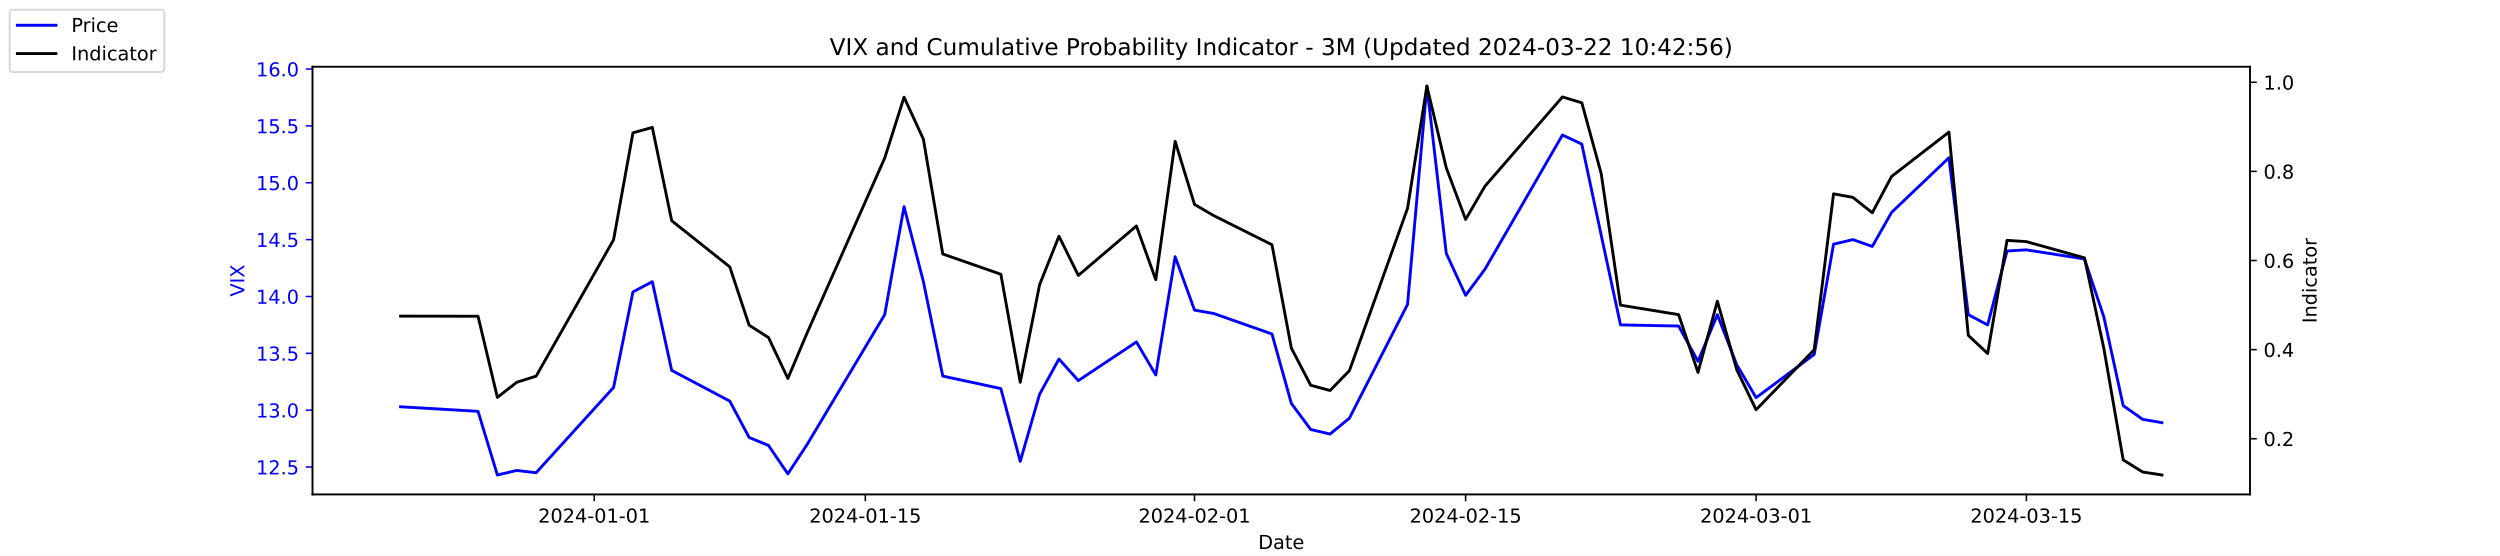
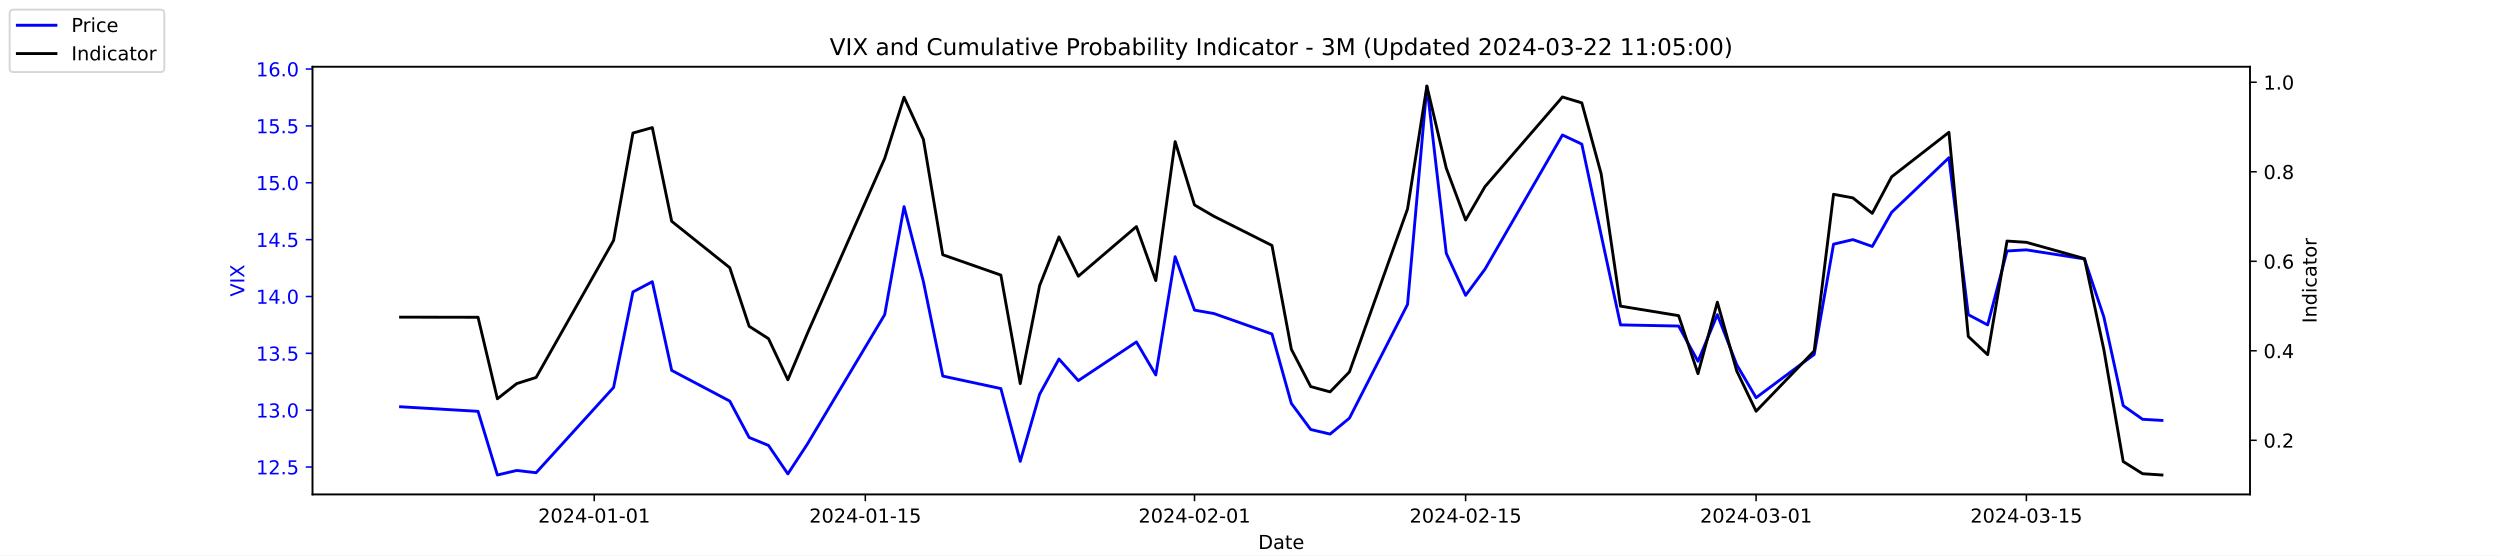
<svg xmlns="http://www.w3.org/2000/svg" xmlns:xlink="http://www.w3.org/1999/xlink" width="1296pt" height="288pt" viewBox="0 0 1296 288" version="1.1">
  <defs>
    <style type="text/css">*{stroke-linejoin: round; stroke-linecap: butt}</style>
  </defs>
  <g id="figure_1">
    <g id="patch_1">
      <path d="M 0 288  L 1296 288  L 1296 0  L 0 0  z " style="fill: #ffffff" />
    </g>
    <g id="axes_1">
      <g id="patch_2">
        <path d="M 162 256.32  L 1166.4 256.32  L 1166.4 34.56  L 162 34.56  z " style="fill: #ffffff" />
      </g>
      <g id="matplotlib.axis_1">
        <g id="xtick_1">
          <g id="line2d_1">
            <defs>
-               <path id="mb90b149cd3" d="M 0 0  L 0 3.5  " style="stroke: #000000; stroke-width: 0.8" />
+               <path id="m8d76942213" d="M 0 0  L 0 3.5  " style="stroke: #000000; stroke-width: 0.8" />
            </defs>
            <g>
-               <use xlink:href="#mb90b149cd3" x="308.04" y="256.32" style="stroke: #000000; stroke-width: 0.8" />
+               <use xlink:href="#m8d76942213" x="308.04" y="256.32" style="stroke: #000000; stroke-width: 0.8" />
            </g>
          </g>
          <g id="text_1">
            <g transform="translate(278.9824 270.9184) scale(0.1 -0.1)">
              <defs>
                <path id="DejaVuSans-32" d="M 1228 531  L 3431 531  L 3431 0  L 469 0  L 469 531  Q 828 903 1448 1529  Q 2069 2156 2228 2338  Q 2531 2678 2651 2914  Q 2772 3150 2772 3378  Q 2772 3750 2511 3984  Q 2250 4219 1831 4219  Q 1534 4219 1204 4116  Q 875 4013 500 3803  L 500 4441  Q 881 4594 1212 4672  Q 1544 4750 1819 4750  Q 2544 4750 2975 4387  Q 3406 4025 3406 3419  Q 3406 3131 3298 2873  Q 3191 2616 2906 2266  Q 2828 2175 2409 1742  Q 1991 1309 1228 531  z " transform="scale(0.015625)" />
                <path id="DejaVuSans-30" d="M 2034 4250  Q 1547 4250 1301 3770  Q 1056 3291 1056 2328  Q 1056 1369 1301 889  Q 1547 409 2034 409  Q 2525 409 2770 889  Q 3016 1369 3016 2328  Q 3016 3291 2770 3770  Q 2525 4250 2034 4250  z M 2034 4750  Q 2819 4750 3233 4129  Q 3647 3509 3647 2328  Q 3647 1150 3233 529  Q 2819 -91 2034 -91  Q 1250 -91 836 529  Q 422 1150 422 2328  Q 422 3509 836 4129  Q 1250 4750 2034 4750  z " transform="scale(0.015625)" />
                <path id="DejaVuSans-34" d="M 2419 4116  L 825 1625  L 2419 1625  L 2419 4116  z M 2253 4666  L 3047 4666  L 3047 1625  L 3713 1625  L 3713 1100  L 3047 1100  L 3047 0  L 2419 0  L 2419 1100  L 313 1100  L 313 1709  L 2253 4666  z " transform="scale(0.015625)" />
                <path id="DejaVuSans-2d" d="M 313 2009  L 1997 2009  L 1997 1497  L 313 1497  L 313 2009  z " transform="scale(0.015625)" />
                <path id="DejaVuSans-31" d="M 794 531  L 1825 531  L 1825 4091  L 703 3866  L 703 4441  L 1819 4666  L 2450 4666  L 2450 531  L 3481 531  L 3481 0  L 794 0  L 794 531  z " transform="scale(0.015625)" />
              </defs>
              <use xlink:href="#DejaVuSans-32" />
              <use xlink:href="#DejaVuSans-30" x="63.623" />
              <use xlink:href="#DejaVuSans-32" x="127.246" />
              <use xlink:href="#DejaVuSans-34" x="190.869" />
              <use xlink:href="#DejaVuSans-2d" x="254.492" />
              <use xlink:href="#DejaVuSans-30" x="290.576" />
              <use xlink:href="#DejaVuSans-31" x="354.199" />
              <use xlink:href="#DejaVuSans-2d" x="417.822" />
              <use xlink:href="#DejaVuSans-30" x="453.906" />
              <use xlink:href="#DejaVuSans-31" x="517.529" />
            </g>
          </g>
        </g>
        <g id="xtick_2">
          <g id="line2d_2">
            <g>
-               <use xlink:href="#mb90b149cd3" x="448.58" y="256.32" style="stroke: #000000; stroke-width: 0.8" />
+               <use xlink:href="#m8d76942213" x="448.58" y="256.32" style="stroke: #000000; stroke-width: 0.8" />
            </g>
          </g>
          <g id="text_2">
            <g transform="translate(419.5222 270.9184) scale(0.1 -0.1)">
              <defs>
                <path id="DejaVuSans-35" d="M 691 4666  L 3169 4666  L 3169 4134  L 1269 4134  L 1269 2991  Q 1406 3038 1543 3061  Q 1681 3084 1819 3084  Q 2600 3084 3056 2656  Q 3513 2228 3513 1497  Q 3513 744 3044 326  Q 2575 -91 1722 -91  Q 1428 -91 1123 -41  Q 819 9 494 109  L 494 744  Q 775 591 1075 516  Q 1375 441 1709 441  Q 2250 441 2565 725  Q 2881 1009 2881 1497  Q 2881 1984 2565 2268  Q 2250 2553 1709 2553  Q 1456 2553 1204 2497  Q 953 2441 691 2322  L 691 4666  z " transform="scale(0.015625)" />
              </defs>
              <use xlink:href="#DejaVuSans-32" />
              <use xlink:href="#DejaVuSans-30" x="63.623" />
              <use xlink:href="#DejaVuSans-32" x="127.246" />
              <use xlink:href="#DejaVuSans-34" x="190.869" />
              <use xlink:href="#DejaVuSans-2d" x="254.492" />
              <use xlink:href="#DejaVuSans-30" x="290.576" />
              <use xlink:href="#DejaVuSans-31" x="354.199" />
              <use xlink:href="#DejaVuSans-2d" x="417.822" />
              <use xlink:href="#DejaVuSans-31" x="453.906" />
              <use xlink:href="#DejaVuSans-35" x="517.529" />
            </g>
          </g>
        </g>
        <g id="xtick_3">
          <g id="line2d_3">
            <g>
-               <use xlink:href="#mb90b149cd3" x="619.236" y="256.32" style="stroke: #000000; stroke-width: 0.8" />
+               <use xlink:href="#m8d76942213" x="619.236" y="256.32" style="stroke: #000000; stroke-width: 0.8" />
            </g>
          </g>
          <g id="text_3">
            <g transform="translate(590.1778 270.9184) scale(0.1 -0.1)">
              <use xlink:href="#DejaVuSans-32" />
              <use xlink:href="#DejaVuSans-30" x="63.623" />
              <use xlink:href="#DejaVuSans-32" x="127.246" />
              <use xlink:href="#DejaVuSans-34" x="190.869" />
              <use xlink:href="#DejaVuSans-2d" x="254.492" />
              <use xlink:href="#DejaVuSans-30" x="290.576" />
              <use xlink:href="#DejaVuSans-32" x="354.199" />
              <use xlink:href="#DejaVuSans-2d" x="417.822" />
              <use xlink:href="#DejaVuSans-30" x="453.906" />
              <use xlink:href="#DejaVuSans-31" x="517.529" />
            </g>
          </g>
        </g>
        <g id="xtick_4">
          <g id="line2d_4">
            <g>
-               <use xlink:href="#mb90b149cd3" x="759.775" y="256.32" style="stroke: #000000; stroke-width: 0.8" />
+               <use xlink:href="#m8d76942213" x="759.775" y="256.32" style="stroke: #000000; stroke-width: 0.8" />
            </g>
          </g>
          <g id="text_4">
            <g transform="translate(730.7177 270.9184) scale(0.1 -0.1)">
              <use xlink:href="#DejaVuSans-32" />
              <use xlink:href="#DejaVuSans-30" x="63.623" />
              <use xlink:href="#DejaVuSans-32" x="127.246" />
              <use xlink:href="#DejaVuSans-34" x="190.869" />
              <use xlink:href="#DejaVuSans-2d" x="254.492" />
              <use xlink:href="#DejaVuSans-30" x="290.576" />
              <use xlink:href="#DejaVuSans-32" x="354.199" />
              <use xlink:href="#DejaVuSans-2d" x="417.822" />
              <use xlink:href="#DejaVuSans-31" x="453.906" />
              <use xlink:href="#DejaVuSans-35" x="517.529" />
            </g>
          </g>
        </g>
        <g id="xtick_5">
          <g id="line2d_5">
            <g>
-               <use xlink:href="#mb90b149cd3" x="910.354" y="256.32" style="stroke: #000000; stroke-width: 0.8" />
+               <use xlink:href="#m8d76942213" x="910.354" y="256.32" style="stroke: #000000; stroke-width: 0.8" />
            </g>
          </g>
          <g id="text_5">
            <g transform="translate(881.2961 270.9184) scale(0.1 -0.1)">
              <defs>
                <path id="DejaVuSans-33" d="M 2597 2516  Q 3050 2419 3304 2112  Q 3559 1806 3559 1356  Q 3559 666 3084 287  Q 2609 -91 1734 -91  Q 1441 -91 1130 -33  Q 819 25 488 141  L 488 750  Q 750 597 1062 519  Q 1375 441 1716 441  Q 2309 441 2620 675  Q 2931 909 2931 1356  Q 2931 1769 2642 2001  Q 2353 2234 1838 2234  L 1294 2234  L 1294 2753  L 1863 2753  Q 2328 2753 2575 2939  Q 2822 3125 2822 3475  Q 2822 3834 2567 4026  Q 2313 4219 1838 4219  Q 1578 4219 1281 4162  Q 984 4106 628 3988  L 628 4550  Q 988 4650 1302 4700  Q 1616 4750 1894 4750  Q 2613 4750 3031 4423  Q 3450 4097 3450 3541  Q 3450 3153 3228 2886  Q 3006 2619 2597 2516  z " transform="scale(0.015625)" />
              </defs>
              <use xlink:href="#DejaVuSans-32" />
              <use xlink:href="#DejaVuSans-30" x="63.623" />
              <use xlink:href="#DejaVuSans-32" x="127.246" />
              <use xlink:href="#DejaVuSans-34" x="190.869" />
              <use xlink:href="#DejaVuSans-2d" x="254.492" />
              <use xlink:href="#DejaVuSans-30" x="290.576" />
              <use xlink:href="#DejaVuSans-33" x="354.199" />
              <use xlink:href="#DejaVuSans-2d" x="417.822" />
              <use xlink:href="#DejaVuSans-30" x="453.906" />
              <use xlink:href="#DejaVuSans-31" x="517.529" />
            </g>
          </g>
        </g>
        <g id="xtick_6">
          <g id="line2d_6">
            <g>
-               <use xlink:href="#mb90b149cd3" x="1050.476" y="256.32" style="stroke: #000000; stroke-width: 0.8" />
+               <use xlink:href="#m8d76942213" x="1050.476" y="256.32" style="stroke: #000000; stroke-width: 0.8" />
            </g>
          </g>
          <g id="text_6">
            <g transform="translate(1021.418 270.9184) scale(0.1 -0.1)">
              <use xlink:href="#DejaVuSans-32" />
              <use xlink:href="#DejaVuSans-30" x="63.623" />
              <use xlink:href="#DejaVuSans-32" x="127.246" />
              <use xlink:href="#DejaVuSans-34" x="190.869" />
              <use xlink:href="#DejaVuSans-2d" x="254.492" />
              <use xlink:href="#DejaVuSans-30" x="290.576" />
              <use xlink:href="#DejaVuSans-33" x="354.199" />
              <use xlink:href="#DejaVuSans-2d" x="417.822" />
              <use xlink:href="#DejaVuSans-31" x="453.906" />
              <use xlink:href="#DejaVuSans-35" x="517.529" />
            </g>
          </g>
        </g>
        <g id="text_7">
          <g transform="translate(652.2492 284.5966) scale(0.1 -0.1)">
            <defs>
              <path id="DejaVuSans-44" d="M 1259 4147  L 1259 519  L 2022 519  Q 2988 519 3436 956  Q 3884 1394 3884 2338  Q 3884 3275 3436 3711  Q 2988 4147 2022 4147  L 1259 4147  z M 628 4666  L 1925 4666  Q 3281 4666 3915 4102  Q 4550 3538 4550 2338  Q 4550 1131 3912 565  Q 3275 0 1925 0  L 628 0  L 628 4666  z " transform="scale(0.015625)" />
              <path id="DejaVuSans-61" d="M 2194 1759  Q 1497 1759 1228 1600  Q 959 1441 959 1056  Q 959 750 1161 570  Q 1363 391 1709 391  Q 2188 391 2477 730  Q 2766 1069 2766 1631  L 2766 1759  L 2194 1759  z M 3341 1997  L 3341 0  L 2766 0  L 2766 531  Q 2569 213 2275 61  Q 1981 -91 1556 -91  Q 1019 -91 701 211  Q 384 513 384 1019  Q 384 1609 779 1909  Q 1175 2209 1959 2209  L 2766 2209  L 2766 2266  Q 2766 2663 2505 2880  Q 2244 3097 1772 3097  Q 1472 3097 1187 3025  Q 903 2953 641 2809  L 641 3341  Q 956 3463 1253 3523  Q 1550 3584 1831 3584  Q 2591 3584 2966 3190  Q 3341 2797 3341 1997  z " transform="scale(0.015625)" />
              <path id="DejaVuSans-74" d="M 1172 4494  L 1172 3500  L 2356 3500  L 2356 3053  L 1172 3053  L 1172 1153  Q 1172 725 1289 603  Q 1406 481 1766 481  L 2356 481  L 2356 0  L 1766 0  Q 1100 0 847 248  Q 594 497 594 1153  L 594 3053  L 172 3053  L 172 3500  L 594 3500  L 594 4494  L 1172 4494  z " transform="scale(0.015625)" />
              <path id="DejaVuSans-65" d="M 3597 1894  L 3597 1613  L 953 1613  Q 991 1019 1311 708  Q 1631 397 2203 397  Q 2534 397 2845 478  Q 3156 559 3463 722  L 3463 178  Q 3153 47 2828 -22  Q 2503 -91 2169 -91  Q 1331 -91 842 396  Q 353 884 353 1716  Q 353 2575 817 3079  Q 1281 3584 2069 3584  Q 2775 3584 3186 3129  Q 3597 2675 3597 1894  z M 3022 2063  Q 3016 2534 2758 2815  Q 2500 3097 2075 3097  Q 1594 3097 1305 2825  Q 1016 2553 972 2059  L 3022 2063  z " transform="scale(0.015625)" />
            </defs>
            <use xlink:href="#DejaVuSans-44" />
            <use xlink:href="#DejaVuSans-61" x="77.002" />
            <use xlink:href="#DejaVuSans-74" x="138.281" />
            <use xlink:href="#DejaVuSans-65" x="177.49" />
          </g>
        </g>
      </g>
      <g id="matplotlib.axis_2">
        <g id="ytick_1">
          <g id="line2d_7">
            <defs>
-               <path id="m683cf9df2a" d="M 0 0  L -3.5 0  " style="stroke: #0000ff; stroke-width: 0.8" />
+               <path id="m1817c0d22d" d="M 0 0  L -3.5 0  " style="stroke: #0000ff; stroke-width: 0.8" />
            </defs>
            <g>
-               <use xlink:href="#m683cf9df2a" x="162" y="242.114" style="fill: #0000ff; stroke: #0000ff; stroke-width: 0.8" />
+               <use xlink:href="#m1817c0d22d" x="162" y="242.114" style="fill: #0000ff; stroke: #0000ff; stroke-width: 0.8" />
            </g>
          </g>
          <g id="text_8">
            <g style="fill: #0000ff" transform="translate(132.7344 245.9129) scale(0.1 -0.1)">
              <defs>
                <path id="DejaVuSans-2e" d="M 684 794  L 1344 794  L 1344 0  L 684 0  L 684 794  z " transform="scale(0.015625)" />
              </defs>
              <use xlink:href="#DejaVuSans-31" />
              <use xlink:href="#DejaVuSans-32" x="63.623" />
              <use xlink:href="#DejaVuSans-2e" x="127.246" />
              <use xlink:href="#DejaVuSans-35" x="159.033" />
            </g>
          </g>
        </g>
        <g id="ytick_2">
          <g id="line2d_8">
            <g>
-               <use xlink:href="#m683cf9df2a" x="162" y="212.64" style="fill: #0000ff; stroke: #0000ff; stroke-width: 0.8" />
+               <use xlink:href="#m1817c0d22d" x="162" y="212.64" style="fill: #0000ff; stroke: #0000ff; stroke-width: 0.8" />
            </g>
          </g>
          <g id="text_9">
            <g style="fill: #0000ff" transform="translate(132.7344 216.4392) scale(0.1 -0.1)">
              <use xlink:href="#DejaVuSans-31" />
              <use xlink:href="#DejaVuSans-33" x="63.623" />
              <use xlink:href="#DejaVuSans-2e" x="127.246" />
              <use xlink:href="#DejaVuSans-30" x="159.033" />
            </g>
          </g>
        </g>
        <g id="ytick_3">
          <g id="line2d_9">
            <g>
-               <use xlink:href="#m683cf9df2a" x="162" y="183.166" style="fill: #0000ff; stroke: #0000ff; stroke-width: 0.8" />
+               <use xlink:href="#m1817c0d22d" x="162" y="183.166" style="fill: #0000ff; stroke: #0000ff; stroke-width: 0.8" />
            </g>
          </g>
          <g id="text_10">
            <g style="fill: #0000ff" transform="translate(132.7344 186.9656) scale(0.1 -0.1)">
              <use xlink:href="#DejaVuSans-31" />
              <use xlink:href="#DejaVuSans-33" x="63.623" />
              <use xlink:href="#DejaVuSans-2e" x="127.246" />
              <use xlink:href="#DejaVuSans-35" x="159.033" />
            </g>
          </g>
        </g>
        <g id="ytick_4">
          <g id="line2d_10">
            <g>
-               <use xlink:href="#m683cf9df2a" x="162" y="153.693" style="fill: #0000ff; stroke: #0000ff; stroke-width: 0.8" />
+               <use xlink:href="#m1817c0d22d" x="162" y="153.693" style="fill: #0000ff; stroke: #0000ff; stroke-width: 0.8" />
            </g>
          </g>
          <g id="text_11">
            <g style="fill: #0000ff" transform="translate(132.7344 157.4919) scale(0.1 -0.1)">
              <use xlink:href="#DejaVuSans-31" />
              <use xlink:href="#DejaVuSans-34" x="63.623" />
              <use xlink:href="#DejaVuSans-2e" x="127.246" />
              <use xlink:href="#DejaVuSans-30" x="159.033" />
            </g>
          </g>
        </g>
        <g id="ytick_5">
          <g id="line2d_11">
            <g>
-               <use xlink:href="#m683cf9df2a" x="162" y="124.219" style="fill: #0000ff; stroke: #0000ff; stroke-width: 0.8" />
+               <use xlink:href="#m1817c0d22d" x="162" y="124.219" style="fill: #0000ff; stroke: #0000ff; stroke-width: 0.8" />
            </g>
          </g>
          <g id="text_12">
            <g style="fill: #0000ff" transform="translate(132.7344 128.0182) scale(0.1 -0.1)">
              <use xlink:href="#DejaVuSans-31" />
              <use xlink:href="#DejaVuSans-34" x="63.623" />
              <use xlink:href="#DejaVuSans-2e" x="127.246" />
              <use xlink:href="#DejaVuSans-35" x="159.033" />
            </g>
          </g>
        </g>
        <g id="ytick_6">
          <g id="line2d_12">
            <g>
-               <use xlink:href="#m683cf9df2a" x="162" y="94.745" style="fill: #0000ff; stroke: #0000ff; stroke-width: 0.8" />
+               <use xlink:href="#m1817c0d22d" x="162" y="94.745" style="fill: #0000ff; stroke: #0000ff; stroke-width: 0.8" />
            </g>
          </g>
          <g id="text_13">
            <g style="fill: #0000ff" transform="translate(132.7344 98.5445) scale(0.1 -0.1)">
              <use xlink:href="#DejaVuSans-31" />
              <use xlink:href="#DejaVuSans-35" x="63.623" />
              <use xlink:href="#DejaVuSans-2e" x="127.246" />
              <use xlink:href="#DejaVuSans-30" x="159.033" />
            </g>
          </g>
        </g>
        <g id="ytick_7">
          <g id="line2d_13">
            <g>
-               <use xlink:href="#m683cf9df2a" x="162" y="65.272" style="fill: #0000ff; stroke: #0000ff; stroke-width: 0.8" />
+               <use xlink:href="#m1817c0d22d" x="162" y="65.272" style="fill: #0000ff; stroke: #0000ff; stroke-width: 0.8" />
            </g>
          </g>
          <g id="text_14">
            <g style="fill: #0000ff" transform="translate(132.7344 69.07082) scale(0.1 -0.1)">
              <use xlink:href="#DejaVuSans-31" />
              <use xlink:href="#DejaVuSans-35" x="63.623" />
              <use xlink:href="#DejaVuSans-2e" x="127.246" />
              <use xlink:href="#DejaVuSans-35" x="159.033" />
            </g>
          </g>
        </g>
        <g id="ytick_8">
          <g id="line2d_14">
            <g>
-               <use xlink:href="#m683cf9df2a" x="162" y="35.798" style="fill: #0000ff; stroke: #0000ff; stroke-width: 0.8" />
+               <use xlink:href="#m1817c0d22d" x="162" y="35.798" style="fill: #0000ff; stroke: #0000ff; stroke-width: 0.8" />
            </g>
          </g>
          <g id="text_15">
            <g style="fill: #0000ff" transform="translate(132.7344 39.59714) scale(0.1 -0.1)">
              <defs>
                <path id="DejaVuSans-36" d="M 2113 2584  Q 1688 2584 1439 2293  Q 1191 2003 1191 1497  Q 1191 994 1439 701  Q 1688 409 2113 409  Q 2538 409 2786 701  Q 3034 994 3034 1497  Q 3034 2003 2786 2293  Q 2538 2584 2113 2584  z M 3366 4563  L 3366 3988  Q 3128 4100 2886 4159  Q 2644 4219 2406 4219  Q 1781 4219 1451 3797  Q 1122 3375 1075 2522  Q 1259 2794 1537 2939  Q 1816 3084 2150 3084  Q 2853 3084 3261 2657  Q 3669 2231 3669 1497  Q 3669 778 3244 343  Q 2819 -91 2113 -91  Q 1303 -91 875 529  Q 447 1150 447 2328  Q 447 3434 972 4092  Q 1497 4750 2381 4750  Q 2619 4750 2861 4703  Q 3103 4656 3366 4563  z " transform="scale(0.015625)" />
              </defs>
              <use xlink:href="#DejaVuSans-31" />
              <use xlink:href="#DejaVuSans-36" x="63.623" />
              <use xlink:href="#DejaVuSans-2e" x="127.246" />
              <use xlink:href="#DejaVuSans-30" x="159.033" />
            </g>
          </g>
        </g>
        <g id="text_16">
          <g style="fill: #0000ff" transform="translate(126.6547 153.7603) rotate(-90) scale(0.1 -0.1)">
            <defs>
              <path id="DejaVuSans-56" d="M 1831 0  L 50 4666  L 709 4666  L 2188 738  L 3669 4666  L 4325 4666  L 2547 0  L 1831 0  z " transform="scale(0.015625)" />
              <path id="DejaVuSans-49" d="M 628 4666  L 1259 4666  L 1259 0  L 628 0  L 628 4666  z " transform="scale(0.015625)" />
              <path id="DejaVuSans-58" d="M 403 4666  L 1081 4666  L 2241 2931  L 3406 4666  L 4084 4666  L 2584 2425  L 4184 0  L 3506 0  L 2194 1984  L 872 0  L 191 0  L 1856 2491  L 403 4666  z " transform="scale(0.015625)" />
            </defs>
            <use xlink:href="#DejaVuSans-56" />
            <use xlink:href="#DejaVuSans-49" x="68.408" />
            <use xlink:href="#DejaVuSans-58" x="97.9" />
          </g>
        </g>
      </g>
      <g id="line2d_15">
-         <path d="M 207.655 210.872  L 247.809 213.23  L 257.847 246.24  L 267.886 243.882  L 277.924 245.061  L 318.079 200.851  L 328.117 151.335  L 338.156 146.029  L 348.194 192.008  L 378.31 207.924  L 388.349 226.787  L 398.387 230.914  L 408.426 245.651  L 418.464 230.324  L 458.619 163.124  L 468.657 107.124  L 478.696 146.029  L 488.734 194.956  L 518.85 201.44  L 528.889 239.166  L 538.927 204.387  L 548.966 186.114  L 559.004 197.314  L 589.12 177.272  L 599.158 194.366  L 609.197 133.061  L 619.236 160.766  L 629.274 162.535  L 659.39 173.145  L 669.428 209.103  L 679.467 222.661  L 689.506 225.019  L 699.544 216.766  L 729.66 157.819  L 739.698 44.64  L 749.737 131.293  L 759.775 153.103  L 769.814 139.545  L 809.968 69.987  L 820.007 74.703  L 830.045 121.861  L 840.084 168.429  L 870.2 169.019  L 880.238 187.293  L 890.277 163.124  L 900.315 189.061  L 910.354 206.156  L 940.47 183.756  L 950.508 126.577  L 960.547 124.219  L 970.585 127.756  L 980.624 110.072  L 1010.321 81.777  L 1020.36 163.124  L 1030.398 168.429  L 1040.437 130.114  L 1050.476 129.524  L 1080.591 134.24  L 1090.63 164.303  L 1100.668 210.282  L 1110.707 217.356  L 1120.745 219.124  " clip-path="url(#padd5163f50)" style="fill: none; stroke: #0000ff; stroke-width: 1.5; stroke-linecap: square" />
+         <path d="M 207.655 210.872  L 247.809 213.23  L 257.847 246.24  L 267.886 243.882  L 277.924 245.061  L 318.079 200.851  L 328.117 151.335  L 338.156 146.029  L 348.194 192.008  L 378.31 207.924  L 388.349 226.787  L 398.387 230.914  L 408.426 245.651  L 418.464 230.324  L 458.619 163.124  L 468.657 107.124  L 478.696 146.029  L 488.734 194.956  L 518.85 201.44  L 528.889 239.166  L 538.927 204.387  L 548.966 186.114  L 559.004 197.314  L 589.12 177.272  L 599.158 194.366  L 609.197 133.061  L 619.236 160.766  L 629.274 162.535  L 659.39 173.145  L 669.428 209.103  L 679.467 222.661  L 689.506 225.019  L 699.544 216.766  L 729.66 157.819  L 739.698 44.64  L 749.737 131.293  L 759.775 153.103  L 769.814 139.545  L 809.968 69.987  L 820.007 74.703  L 830.045 121.861  L 840.084 168.429  L 870.2 169.019  L 880.238 187.293  L 890.277 163.124  L 900.315 189.061  L 910.354 206.156  L 940.47 183.756  L 950.508 126.577  L 960.547 124.219  L 970.585 127.756  L 980.624 110.072  L 1010.321 81.777  L 1020.36 163.124  L 1030.398 168.429  L 1040.437 130.114  L 1050.476 129.524  L 1080.591 134.24  L 1090.63 164.303  L 1100.668 210.282  L 1110.707 217.356  L 1120.745 217.945  " clip-path="url(#pc92bdeaf58)" style="fill: none; stroke: #0000ff; stroke-width: 1.5; stroke-linecap: square" />
      </g>
      <g id="patch_3">
        <path d="M 162 256.32  L 162 34.56  " style="fill: none; stroke: #000000; stroke-width: 0.8; stroke-linejoin: miter; stroke-linecap: square" />
      </g>
      <g id="patch_4">
        <path d="M 1166.4 256.32  L 1166.4 34.56  " style="fill: none; stroke: #000000; stroke-width: 0.8; stroke-linejoin: miter; stroke-linecap: square" />
      </g>
      <g id="patch_5">
        <path d="M 162 256.32  L 1166.4 256.32  " style="fill: none; stroke: #000000; stroke-width: 0.8; stroke-linejoin: miter; stroke-linecap: square" />
      </g>
      <g id="patch_6">
        <path d="M 162 34.56  L 1166.4 34.56  " style="fill: none; stroke: #000000; stroke-width: 0.8; stroke-linejoin: miter; stroke-linecap: square" />
      </g>
    </g>
    <g id="axes_2">
      <g id="matplotlib.axis_3">
        <g id="ytick_9">
          <g id="line2d_16">
            <defs>
-               <path id="m5bd4200e41" d="M 0 0  L 3.5 0  " style="stroke: #000000; stroke-width: 0.8" />
+               <path id="m70ed99028d" d="M 0 0  L 3.5 0  " style="stroke: #000000; stroke-width: 0.8" />
            </defs>
            <g>
-               <use xlink:href="#m5bd4200e41" x="1166.4" y="227.438" style="stroke: #000000; stroke-width: 0.8" />
+               <use xlink:href="#m70ed99028d" x="1166.4" y="228.254" style="stroke: #000000; stroke-width: 0.8" />
            </g>
          </g>
          <g id="text_17">
-             <g transform="translate(1173.4 231.2372) scale(0.1 -0.1)">
+             <g transform="translate(1173.4 232.0531) scale(0.1 -0.1)">
              <use xlink:href="#DejaVuSans-30" />
              <use xlink:href="#DejaVuSans-2e" x="63.623" />
              <use xlink:href="#DejaVuSans-32" x="95.41" />
            </g>
          </g>
        </g>
        <g id="ytick_10">
          <g id="line2d_17">
            <g>
-               <use xlink:href="#m5bd4200e41" x="1166.4" y="181.239" style="stroke: #000000; stroke-width: 0.8" />
+               <use xlink:href="#m70ed99028d" x="1166.4" y="181.849" style="stroke: #000000; stroke-width: 0.8" />
            </g>
          </g>
          <g id="text_18">
-             <g transform="translate(1173.4 185.0382) scale(0.1 -0.1)">
+             <g transform="translate(1173.4 185.6479) scale(0.1 -0.1)">
              <use xlink:href="#DejaVuSans-30" />
              <use xlink:href="#DejaVuSans-2e" x="63.623" />
              <use xlink:href="#DejaVuSans-34" x="95.41" />
            </g>
          </g>
        </g>
        <g id="ytick_11">
          <g id="line2d_18">
            <g>
-               <use xlink:href="#m5bd4200e41" x="1166.4" y="135.04" style="stroke: #000000; stroke-width: 0.8" />
+               <use xlink:href="#m70ed99028d" x="1166.4" y="135.444" style="stroke: #000000; stroke-width: 0.8" />
            </g>
          </g>
          <g id="text_19">
-             <g transform="translate(1173.4 138.8393) scale(0.1 -0.1)">
+             <g transform="translate(1173.4 139.2428) scale(0.1 -0.1)">
              <use xlink:href="#DejaVuSans-30" />
              <use xlink:href="#DejaVuSans-2e" x="63.623" />
              <use xlink:href="#DejaVuSans-36" x="95.41" />
            </g>
          </g>
        </g>
        <g id="ytick_12">
          <g id="line2d_19">
            <g>
-               <use xlink:href="#m5bd4200e41" x="1166.4" y="88.841" style="stroke: #000000; stroke-width: 0.8" />
+               <use xlink:href="#m70ed99028d" x="1166.4" y="89.038" style="stroke: #000000; stroke-width: 0.8" />
            </g>
          </g>
          <g id="text_20">
-             <g transform="translate(1173.4 92.64029) scale(0.1 -0.1)">
+             <g transform="translate(1173.4 92.83758) scale(0.1 -0.1)">
              <defs>
                <path id="DejaVuSans-38" d="M 2034 2216  Q 1584 2216 1326 1975  Q 1069 1734 1069 1313  Q 1069 891 1326 650  Q 1584 409 2034 409  Q 2484 409 2743 651  Q 3003 894 3003 1313  Q 3003 1734 2745 1975  Q 2488 2216 2034 2216  z M 1403 2484  Q 997 2584 770 2862  Q 544 3141 544 3541  Q 544 4100 942 4425  Q 1341 4750 2034 4750  Q 2731 4750 3128 4425  Q 3525 4100 3525 3541  Q 3525 3141 3298 2862  Q 3072 2584 2669 2484  Q 3125 2378 3379 2068  Q 3634 1759 3634 1313  Q 3634 634 3220 271  Q 2806 -91 2034 -91  Q 1263 -91 848 271  Q 434 634 434 1313  Q 434 1759 690 2068  Q 947 2378 1403 2484  z M 1172 3481  Q 1172 3119 1398 2916  Q 1625 2713 2034 2713  Q 2441 2713 2670 2916  Q 2900 3119 2900 3481  Q 2900 3844 2670 4047  Q 2441 4250 2034 4250  Q 1625 4250 1398 4047  Q 1172 3844 1172 3481  z " transform="scale(0.015625)" />
              </defs>
              <use xlink:href="#DejaVuSans-30" />
              <use xlink:href="#DejaVuSans-2e" x="63.623" />
              <use xlink:href="#DejaVuSans-38" x="95.41" />
            </g>
          </g>
        </g>
        <g id="ytick_13">
          <g id="line2d_20">
            <g>
-               <use xlink:href="#m5bd4200e41" x="1166.4" y="42.642" style="stroke: #000000; stroke-width: 0.8" />
+               <use xlink:href="#m70ed99028d" x="1166.4" y="42.633" style="stroke: #000000; stroke-width: 0.8" />
            </g>
          </g>
          <g id="text_21">
-             <g transform="translate(1173.4 46.44132) scale(0.1 -0.1)">
+             <g transform="translate(1173.4 46.43241) scale(0.1 -0.1)">
              <use xlink:href="#DejaVuSans-31" />
              <use xlink:href="#DejaVuSans-2e" x="63.623" />
              <use xlink:href="#DejaVuSans-30" x="95.41" />
            </g>
          </g>
        </g>
        <g id="text_22">
          <g transform="translate(1200.902 167.5353) rotate(-90) scale(0.1 -0.1)">
            <defs>
              <path id="DejaVuSans-6e" d="M 3513 2113  L 3513 0  L 2938 0  L 2938 2094  Q 2938 2591 2744 2837  Q 2550 3084 2163 3084  Q 1697 3084 1428 2787  Q 1159 2491 1159 1978  L 1159 0  L 581 0  L 581 3500  L 1159 3500  L 1159 2956  Q 1366 3272 1645 3428  Q 1925 3584 2291 3584  Q 2894 3584 3203 3211  Q 3513 2838 3513 2113  z " transform="scale(0.015625)" />
              <path id="DejaVuSans-64" d="M 2906 2969  L 2906 4863  L 3481 4863  L 3481 0  L 2906 0  L 2906 525  Q 2725 213 2448 61  Q 2172 -91 1784 -91  Q 1150 -91 751 415  Q 353 922 353 1747  Q 353 2572 751 3078  Q 1150 3584 1784 3584  Q 2172 3584 2448 3432  Q 2725 3281 2906 2969  z M 947 1747  Q 947 1113 1208 752  Q 1469 391 1925 391  Q 2381 391 2643 752  Q 2906 1113 2906 1747  Q 2906 2381 2643 2742  Q 2381 3103 1925 3103  Q 1469 3103 1208 2742  Q 947 2381 947 1747  z " transform="scale(0.015625)" />
              <path id="DejaVuSans-69" d="M 603 3500  L 1178 3500  L 1178 0  L 603 0  L 603 3500  z M 603 4863  L 1178 4863  L 1178 4134  L 603 4134  L 603 4863  z " transform="scale(0.015625)" />
              <path id="DejaVuSans-63" d="M 3122 3366  L 3122 2828  Q 2878 2963 2633 3030  Q 2388 3097 2138 3097  Q 1578 3097 1268 2742  Q 959 2388 959 1747  Q 959 1106 1268 751  Q 1578 397 2138 397  Q 2388 397 2633 464  Q 2878 531 3122 666  L 3122 134  Q 2881 22 2623 -34  Q 2366 -91 2075 -91  Q 1284 -91 818 406  Q 353 903 353 1747  Q 353 2603 823 3093  Q 1294 3584 2113 3584  Q 2378 3584 2631 3529  Q 2884 3475 3122 3366  z " transform="scale(0.015625)" />
              <path id="DejaVuSans-6f" d="M 1959 3097  Q 1497 3097 1228 2736  Q 959 2375 959 1747  Q 959 1119 1226 758  Q 1494 397 1959 397  Q 2419 397 2687 759  Q 2956 1122 2956 1747  Q 2956 2369 2687 2733  Q 2419 3097 1959 3097  z M 1959 3584  Q 2709 3584 3137 3096  Q 3566 2609 3566 1747  Q 3566 888 3137 398  Q 2709 -91 1959 -91  Q 1206 -91 779 398  Q 353 888 353 1747  Q 353 2609 779 3096  Q 1206 3584 1959 3584  z " transform="scale(0.015625)" />
              <path id="DejaVuSans-72" d="M 2631 2963  Q 2534 3019 2420 3045  Q 2306 3072 2169 3072  Q 1681 3072 1420 2755  Q 1159 2438 1159 1844  L 1159 0  L 581 0  L 581 3500  L 1159 3500  L 1159 2956  Q 1341 3275 1631 3429  Q 1922 3584 2338 3584  Q 2397 3584 2469 3576  Q 2541 3569 2628 3553  L 2631 2963  z " transform="scale(0.015625)" />
            </defs>
            <use xlink:href="#DejaVuSans-49" />
            <use xlink:href="#DejaVuSans-6e" x="29.492" />
            <use xlink:href="#DejaVuSans-64" x="92.871" />
            <use xlink:href="#DejaVuSans-69" x="156.348" />
            <use xlink:href="#DejaVuSans-63" x="184.131" />
            <use xlink:href="#DejaVuSans-61" x="239.111" />
            <use xlink:href="#DejaVuSans-74" x="300.391" />
            <use xlink:href="#DejaVuSans-6f" x="339.6" />
            <use xlink:href="#DejaVuSans-72" x="400.781" />
          </g>
        </g>
      </g>
      <g id="line2d_21">
-         <path d="M 207.655 163.88  L 247.809 163.942  L 257.847 206.01  L 267.886 198.167  L 277.924 195.003  L 318.079 124.289  L 328.117 68.865  L 338.156 66.049  L 348.194 114.401  L 378.31 138.358  L 388.349 168.591  L 398.387 174.97  L 408.426 196.187  L 418.464 172.457  L 458.619 81.96  L 468.657 50.386  L 478.696 72.188  L 488.734 131.667  L 518.85 142.186  L 528.889 198.167  L 538.927 147.596  L 548.966 122.465  L 559.004 142.76  L 589.12 117.142  L 599.158 145.006  L 609.197 73.281  L 619.236 105.993  L 629.274 111.812  L 659.39 126.879  L 669.428 180.438  L 679.467 199.716  L 689.506 202.448  L 699.544 192.133  L 729.66 108.036  L 739.698 44.64  L 749.737 86.964  L 759.775 113.748  L 769.814 96.511  L 809.968 50.249  L 820.007 53.289  L 830.045 89.946  L 840.084 158.201  L 870.2 163.114  L 880.238 193.047  L 890.277 156.144  L 900.315 191.646  L 910.354 212.422  L 940.47 181.327  L 950.508 100.476  L 960.547 102.328  L 970.585 110.295  L 980.624 91.446  L 1010.321 68.482  L 1020.36 173.851  L 1030.398 183.255  L 1040.437 124.604  L 1050.476 125.264  L 1080.591 133.674  L 1090.63 180.613  L 1100.668 238.405  L 1110.707 244.683  L 1120.745 246.24  " clip-path="url(#padd5163f50)" style="fill: none; stroke: #000000; stroke-width: 1.5; stroke-linecap: square" />
+         <path d="M 207.655 164.413  L 247.809 164.474  L 257.847 206.731  L 267.886 198.853  L 277.924 195.674  L 318.079 124.645  L 328.117 68.974  L 338.156 66.145  L 348.194 114.713  L 378.31 138.776  L 388.349 169.145  L 398.387 175.552  L 408.426 196.864  L 418.464 173.028  L 458.619 82.126  L 468.657 50.412  L 478.696 72.311  L 488.734 132.056  L 518.85 142.621  L 528.889 198.853  L 538.927 148.055  L 548.966 122.813  L 559.004 143.198  L 589.12 117.466  L 599.158 145.454  L 609.197 73.408  L 619.236 106.267  L 629.274 112.112  L 659.39 127.246  L 669.428 181.044  L 679.467 200.408  L 689.506 203.152  L 699.544 192.791  L 729.66 108.319  L 739.698 44.64  L 749.737 87.153  L 759.775 114.056  L 769.814 96.743  L 809.968 50.275  L 820.007 53.327  L 830.045 90.148  L 840.084 158.708  L 870.2 163.643  L 880.238 193.709  L 890.277 156.641  L 900.315 192.302  L 910.354 213.171  L 940.47 181.937  L 950.508 100.725  L 960.547 102.585  L 970.585 110.588  L 980.624 91.655  L 1010.321 68.589  L 1020.36 174.428  L 1030.398 183.873  L 1040.437 124.961  L 1050.476 125.624  L 1080.591 134.072  L 1090.63 181.22  L 1100.668 239.27  L 1110.707 245.575  L 1120.745 246.24  " clip-path="url(#pc92bdeaf58)" style="fill: none; stroke: #000000; stroke-width: 1.5; stroke-linecap: square" />
      </g>
      <g id="patch_7">
        <path d="M 162 256.32  L 162 34.56  " style="fill: none; stroke: #000000; stroke-width: 0.8; stroke-linejoin: miter; stroke-linecap: square" />
      </g>
      <g id="patch_8">
        <path d="M 1166.4 256.32  L 1166.4 34.56  " style="fill: none; stroke: #000000; stroke-width: 0.8; stroke-linejoin: miter; stroke-linecap: square" />
      </g>
      <g id="patch_9">
        <path d="M 162 256.32  L 1166.4 256.32  " style="fill: none; stroke: #000000; stroke-width: 0.8; stroke-linejoin: miter; stroke-linecap: square" />
      </g>
      <g id="patch_10">
        <path d="M 162 34.56  L 1166.4 34.56  " style="fill: none; stroke: #000000; stroke-width: 0.8; stroke-linejoin: miter; stroke-linecap: square" />
      </g>
      <g id="text_23">
        <g transform="translate(430.0941 28.56) scale(0.12 -0.12)">
          <defs>
            <path id="DejaVuSans-20" transform="scale(0.015625)" />
            <path id="DejaVuSans-43" d="M 4122 4306  L 4122 3641  Q 3803 3938 3442 4084  Q 3081 4231 2675 4231  Q 1875 4231 1450 3742  Q 1025 3253 1025 2328  Q 1025 1406 1450 917  Q 1875 428 2675 428  Q 3081 428 3442 575  Q 3803 722 4122 1019  L 4122 359  Q 3791 134 3420 21  Q 3050 -91 2638 -91  Q 1578 -91 968 557  Q 359 1206 359 2328  Q 359 3453 968 4101  Q 1578 4750 2638 4750  Q 3056 4750 3426 4639  Q 3797 4528 4122 4306  z " transform="scale(0.015625)" />
            <path id="DejaVuSans-75" d="M 544 1381  L 544 3500  L 1119 3500  L 1119 1403  Q 1119 906 1312 657  Q 1506 409 1894 409  Q 2359 409 2629 706  Q 2900 1003 2900 1516  L 2900 3500  L 3475 3500  L 3475 0  L 2900 0  L 2900 538  Q 2691 219 2414 64  Q 2138 -91 1772 -91  Q 1169 -91 856 284  Q 544 659 544 1381  z M 1991 3584  L 1991 3584  z " transform="scale(0.015625)" />
            <path id="DejaVuSans-6d" d="M 3328 2828  Q 3544 3216 3844 3400  Q 4144 3584 4550 3584  Q 5097 3584 5394 3201  Q 5691 2819 5691 2113  L 5691 0  L 5113 0  L 5113 2094  Q 5113 2597 4934 2840  Q 4756 3084 4391 3084  Q 3944 3084 3684 2787  Q 3425 2491 3425 1978  L 3425 0  L 2847 0  L 2847 2094  Q 2847 2600 2669 2842  Q 2491 3084 2119 3084  Q 1678 3084 1418 2786  Q 1159 2488 1159 1978  L 1159 0  L 581 0  L 581 3500  L 1159 3500  L 1159 2956  Q 1356 3278 1631 3431  Q 1906 3584 2284 3584  Q 2666 3584 2933 3390  Q 3200 3197 3328 2828  z " transform="scale(0.015625)" />
            <path id="DejaVuSans-6c" d="M 603 4863  L 1178 4863  L 1178 0  L 603 0  L 603 4863  z " transform="scale(0.015625)" />
            <path id="DejaVuSans-76" d="M 191 3500  L 800 3500  L 1894 563  L 2988 3500  L 3597 3500  L 2284 0  L 1503 0  L 191 3500  z " transform="scale(0.015625)" />
            <path id="DejaVuSans-50" d="M 1259 4147  L 1259 2394  L 2053 2394  Q 2494 2394 2734 2622  Q 2975 2850 2975 3272  Q 2975 3691 2734 3919  Q 2494 4147 2053 4147  L 1259 4147  z M 628 4666  L 2053 4666  Q 2838 4666 3239 4311  Q 3641 3956 3641 3272  Q 3641 2581 3239 2228  Q 2838 1875 2053 1875  L 1259 1875  L 1259 0  L 628 0  L 628 4666  z " transform="scale(0.015625)" />
            <path id="DejaVuSans-62" d="M 3116 1747  Q 3116 2381 2855 2742  Q 2594 3103 2138 3103  Q 1681 3103 1420 2742  Q 1159 2381 1159 1747  Q 1159 1113 1420 752  Q 1681 391 2138 391  Q 2594 391 2855 752  Q 3116 1113 3116 1747  z M 1159 2969  Q 1341 3281 1617 3432  Q 1894 3584 2278 3584  Q 2916 3584 3314 3078  Q 3713 2572 3713 1747  Q 3713 922 3314 415  Q 2916 -91 2278 -91  Q 1894 -91 1617 61  Q 1341 213 1159 525  L 1159 0  L 581 0  L 581 4863  L 1159 4863  L 1159 2969  z " transform="scale(0.015625)" />
            <path id="DejaVuSans-79" d="M 2059 -325  Q 1816 -950 1584 -1140  Q 1353 -1331 966 -1331  L 506 -1331  L 506 -850  L 844 -850  Q 1081 -850 1212 -737  Q 1344 -625 1503 -206  L 1606 56  L 191 3500  L 800 3500  L 1894 763  L 2988 3500  L 3597 3500  L 2059 -325  z " transform="scale(0.015625)" />
            <path id="DejaVuSans-4d" d="M 628 4666  L 1569 4666  L 2759 1491  L 3956 4666  L 4897 4666  L 4897 0  L 4281 0  L 4281 4097  L 3078 897  L 2444 897  L 1241 4097  L 1241 0  L 628 0  L 628 4666  z " transform="scale(0.015625)" />
            <path id="DejaVuSans-28" d="M 1984 4856  Q 1566 4138 1362 3434  Q 1159 2731 1159 2009  Q 1159 1288 1364 580  Q 1569 -128 1984 -844  L 1484 -844  Q 1016 -109 783 600  Q 550 1309 550 2009  Q 550 2706 781 3412  Q 1013 4119 1484 4856  L 1984 4856  z " transform="scale(0.015625)" />
            <path id="DejaVuSans-55" d="M 556 4666  L 1191 4666  L 1191 1831  Q 1191 1081 1462 751  Q 1734 422 2344 422  Q 2950 422 3222 751  Q 3494 1081 3494 1831  L 3494 4666  L 4128 4666  L 4128 1753  Q 4128 841 3676 375  Q 3225 -91 2344 -91  Q 1459 -91 1007 375  Q 556 841 556 1753  L 556 4666  z " transform="scale(0.015625)" />
            <path id="DejaVuSans-70" d="M 1159 525  L 1159 -1331  L 581 -1331  L 581 3500  L 1159 3500  L 1159 2969  Q 1341 3281 1617 3432  Q 1894 3584 2278 3584  Q 2916 3584 3314 3078  Q 3713 2572 3713 1747  Q 3713 922 3314 415  Q 2916 -91 2278 -91  Q 1894 -91 1617 61  Q 1341 213 1159 525  z M 3116 1747  Q 3116 2381 2855 2742  Q 2594 3103 2138 3103  Q 1681 3103 1420 2742  Q 1159 2381 1159 1747  Q 1159 1113 1420 752  Q 1681 391 2138 391  Q 2594 391 2855 752  Q 3116 1113 3116 1747  z " transform="scale(0.015625)" />
            <path id="DejaVuSans-3a" d="M 750 794  L 1409 794  L 1409 0  L 750 0  L 750 794  z M 750 3309  L 1409 3309  L 1409 2516  L 750 2516  L 750 3309  z " transform="scale(0.015625)" />
            <path id="DejaVuSans-29" d="M 513 4856  L 1013 4856  Q 1481 4119 1714 3412  Q 1947 2706 1947 2009  Q 1947 1309 1714 600  Q 1481 -109 1013 -844  L 513 -844  Q 928 -128 1133 580  Q 1338 1288 1338 2009  Q 1338 2731 1133 3434  Q 928 4138 513 4856  z " transform="scale(0.015625)" />
          </defs>
          <use xlink:href="#DejaVuSans-56" />
          <use xlink:href="#DejaVuSans-49" x="68.408" />
          <use xlink:href="#DejaVuSans-58" x="97.9" />
          <use xlink:href="#DejaVuSans-20" x="166.406" />
          <use xlink:href="#DejaVuSans-61" x="198.193" />
          <use xlink:href="#DejaVuSans-6e" x="259.473" />
          <use xlink:href="#DejaVuSans-64" x="322.852" />
          <use xlink:href="#DejaVuSans-20" x="386.328" />
          <use xlink:href="#DejaVuSans-43" x="418.115" />
          <use xlink:href="#DejaVuSans-75" x="487.939" />
          <use xlink:href="#DejaVuSans-6d" x="551.318" />
          <use xlink:href="#DejaVuSans-75" x="648.73" />
          <use xlink:href="#DejaVuSans-6c" x="712.109" />
          <use xlink:href="#DejaVuSans-61" x="739.893" />
          <use xlink:href="#DejaVuSans-74" x="801.172" />
          <use xlink:href="#DejaVuSans-69" x="840.381" />
          <use xlink:href="#DejaVuSans-76" x="868.164" />
          <use xlink:href="#DejaVuSans-65" x="927.344" />
          <use xlink:href="#DejaVuSans-20" x="988.867" />
          <use xlink:href="#DejaVuSans-50" x="1020.654" />
          <use xlink:href="#DejaVuSans-72" x="1079.207" />
          <use xlink:href="#DejaVuSans-6f" x="1118.07" />
          <use xlink:href="#DejaVuSans-62" x="1179.252" />
          <use xlink:href="#DejaVuSans-61" x="1242.729" />
          <use xlink:href="#DejaVuSans-62" x="1304.008" />
          <use xlink:href="#DejaVuSans-69" x="1367.484" />
          <use xlink:href="#DejaVuSans-6c" x="1395.268" />
          <use xlink:href="#DejaVuSans-69" x="1423.051" />
          <use xlink:href="#DejaVuSans-74" x="1450.834" />
          <use xlink:href="#DejaVuSans-79" x="1490.043" />
          <use xlink:href="#DejaVuSans-20" x="1549.223" />
          <use xlink:href="#DejaVuSans-49" x="1581.01" />
          <use xlink:href="#DejaVuSans-6e" x="1610.502" />
          <use xlink:href="#DejaVuSans-64" x="1673.881" />
          <use xlink:href="#DejaVuSans-69" x="1737.357" />
          <use xlink:href="#DejaVuSans-63" x="1765.141" />
          <use xlink:href="#DejaVuSans-61" x="1820.121" />
          <use xlink:href="#DejaVuSans-74" x="1881.4" />
          <use xlink:href="#DejaVuSans-6f" x="1920.609" />
          <use xlink:href="#DejaVuSans-72" x="1981.791" />
          <use xlink:href="#DejaVuSans-20" x="2022.904" />
          <use xlink:href="#DejaVuSans-2d" x="2054.691" />
          <use xlink:href="#DejaVuSans-20" x="2090.775" />
          <use xlink:href="#DejaVuSans-33" x="2122.562" />
          <use xlink:href="#DejaVuSans-4d" x="2186.186" />
          <use xlink:href="#DejaVuSans-20" x="2272.465" />
          <use xlink:href="#DejaVuSans-28" x="2304.252" />
          <use xlink:href="#DejaVuSans-55" x="2343.266" />
          <use xlink:href="#DejaVuSans-70" x="2416.459" />
          <use xlink:href="#DejaVuSans-64" x="2479.936" />
          <use xlink:href="#DejaVuSans-61" x="2543.412" />
          <use xlink:href="#DejaVuSans-74" x="2604.691" />
          <use xlink:href="#DejaVuSans-65" x="2643.9" />
          <use xlink:href="#DejaVuSans-64" x="2705.424" />
          <use xlink:href="#DejaVuSans-20" x="2768.9" />
          <use xlink:href="#DejaVuSans-32" x="2800.688" />
          <use xlink:href="#DejaVuSans-30" x="2864.311" />
          <use xlink:href="#DejaVuSans-32" x="2927.934" />
          <use xlink:href="#DejaVuSans-34" x="2991.557" />
          <use xlink:href="#DejaVuSans-2d" x="3055.18" />
          <use xlink:href="#DejaVuSans-30" x="3091.264" />
          <use xlink:href="#DejaVuSans-33" x="3154.887" />
          <use xlink:href="#DejaVuSans-2d" x="3218.51" />
          <use xlink:href="#DejaVuSans-32" x="3254.594" />
          <use xlink:href="#DejaVuSans-32" x="3318.217" />
          <use xlink:href="#DejaVuSans-20" x="3381.84" />
          <use xlink:href="#DejaVuSans-31" x="3413.627" />
-           <use xlink:href="#DejaVuSans-30" x="3477.25" />
+           <use xlink:href="#DejaVuSans-31" x="3477.25" />
          <use xlink:href="#DejaVuSans-3a" x="3540.873" />
-           <use xlink:href="#DejaVuSans-34" x="3574.564" />
-           <use xlink:href="#DejaVuSans-32" x="3638.188" />
+           <use xlink:href="#DejaVuSans-30" x="3574.564" />
+           <use xlink:href="#DejaVuSans-35" x="3638.188" />
          <use xlink:href="#DejaVuSans-3a" x="3701.811" />
-           <use xlink:href="#DejaVuSans-35" x="3735.502" />
-           <use xlink:href="#DejaVuSans-36" x="3799.125" />
+           <use xlink:href="#DejaVuSans-30" x="3735.502" />
+           <use xlink:href="#DejaVuSans-30" x="3799.125" />
          <use xlink:href="#DejaVuSans-29" x="3862.748" />
        </g>
      </g>
    </g>
    <g id="legend_1">
      <g id="patch_11">
        <path d="M 7 37.356  L 83.191 37.356  Q 85.191 37.356 85.191 35.356  L 85.191 7  Q 85.191 5 83.191 5  L 7 5  Q 5 5 5 7  L 5 35.356  Q 5 37.356 7 37.356  z " style="fill: #ffffff; opacity: 0.8; stroke: #cccccc; stroke-linejoin: miter" />
      </g>
      <g id="line2d_22">
        <path d="M 9 13.098  L 19 13.098  L 29 13.098  " style="fill: none; stroke: #0000ff; stroke-width: 1.5; stroke-linecap: square" />
      </g>
      <g id="text_24">
        <g transform="translate(37 16.59844) scale(0.1 -0.1)">
          <use xlink:href="#DejaVuSans-50" />
          <use xlink:href="#DejaVuSans-72" x="58.553" />
          <use xlink:href="#DejaVuSans-69" x="99.666" />
          <use xlink:href="#DejaVuSans-63" x="127.449" />
          <use xlink:href="#DejaVuSans-65" x="182.43" />
        </g>
      </g>
      <g id="line2d_23">
        <path d="M 9 27.777  L 19 27.777  L 29 27.777  " style="fill: none; stroke: #000000; stroke-width: 1.5; stroke-linecap: square" />
      </g>
      <g id="text_25">
        <g transform="translate(37 31.27656) scale(0.1 -0.1)">
          <use xlink:href="#DejaVuSans-49" />
          <use xlink:href="#DejaVuSans-6e" x="29.492" />
          <use xlink:href="#DejaVuSans-64" x="92.871" />
          <use xlink:href="#DejaVuSans-69" x="156.348" />
          <use xlink:href="#DejaVuSans-63" x="184.131" />
          <use xlink:href="#DejaVuSans-61" x="239.111" />
          <use xlink:href="#DejaVuSans-74" x="300.391" />
          <use xlink:href="#DejaVuSans-6f" x="339.6" />
          <use xlink:href="#DejaVuSans-72" x="400.781" />
        </g>
      </g>
    </g>
  </g>
  <defs>
-     <clipPath id="padd5163f50">
+     <clipPath id="pc92bdeaf58">
      <rect x="162" y="34.56" width="1004.4" height="221.76" />
    </clipPath>
  </defs>
</svg>
